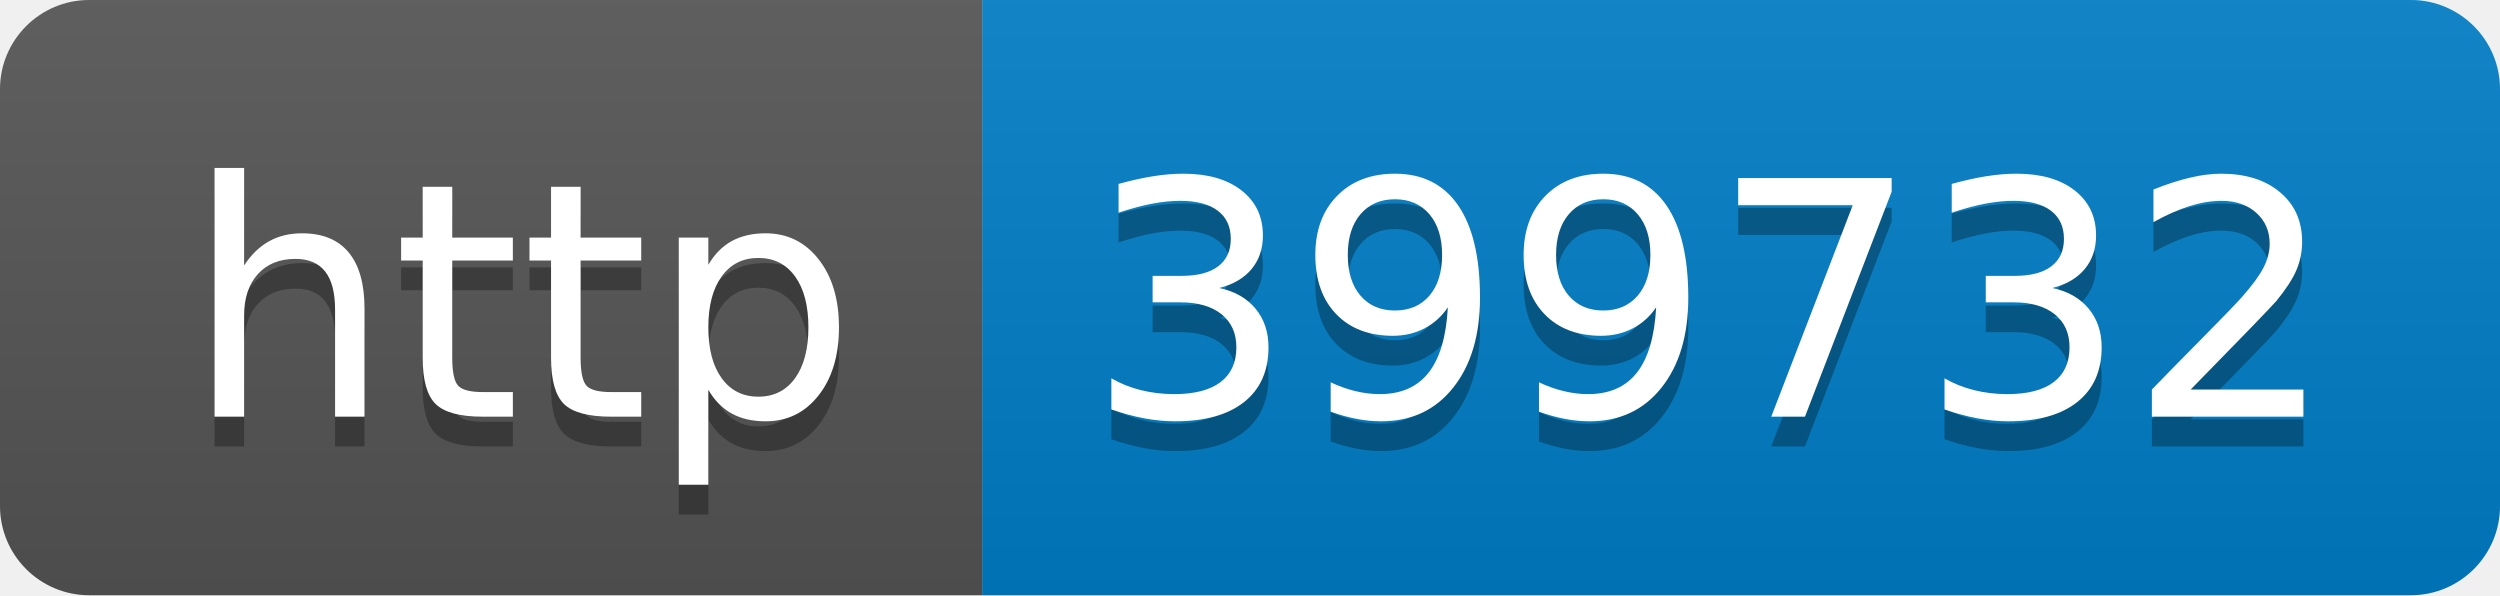
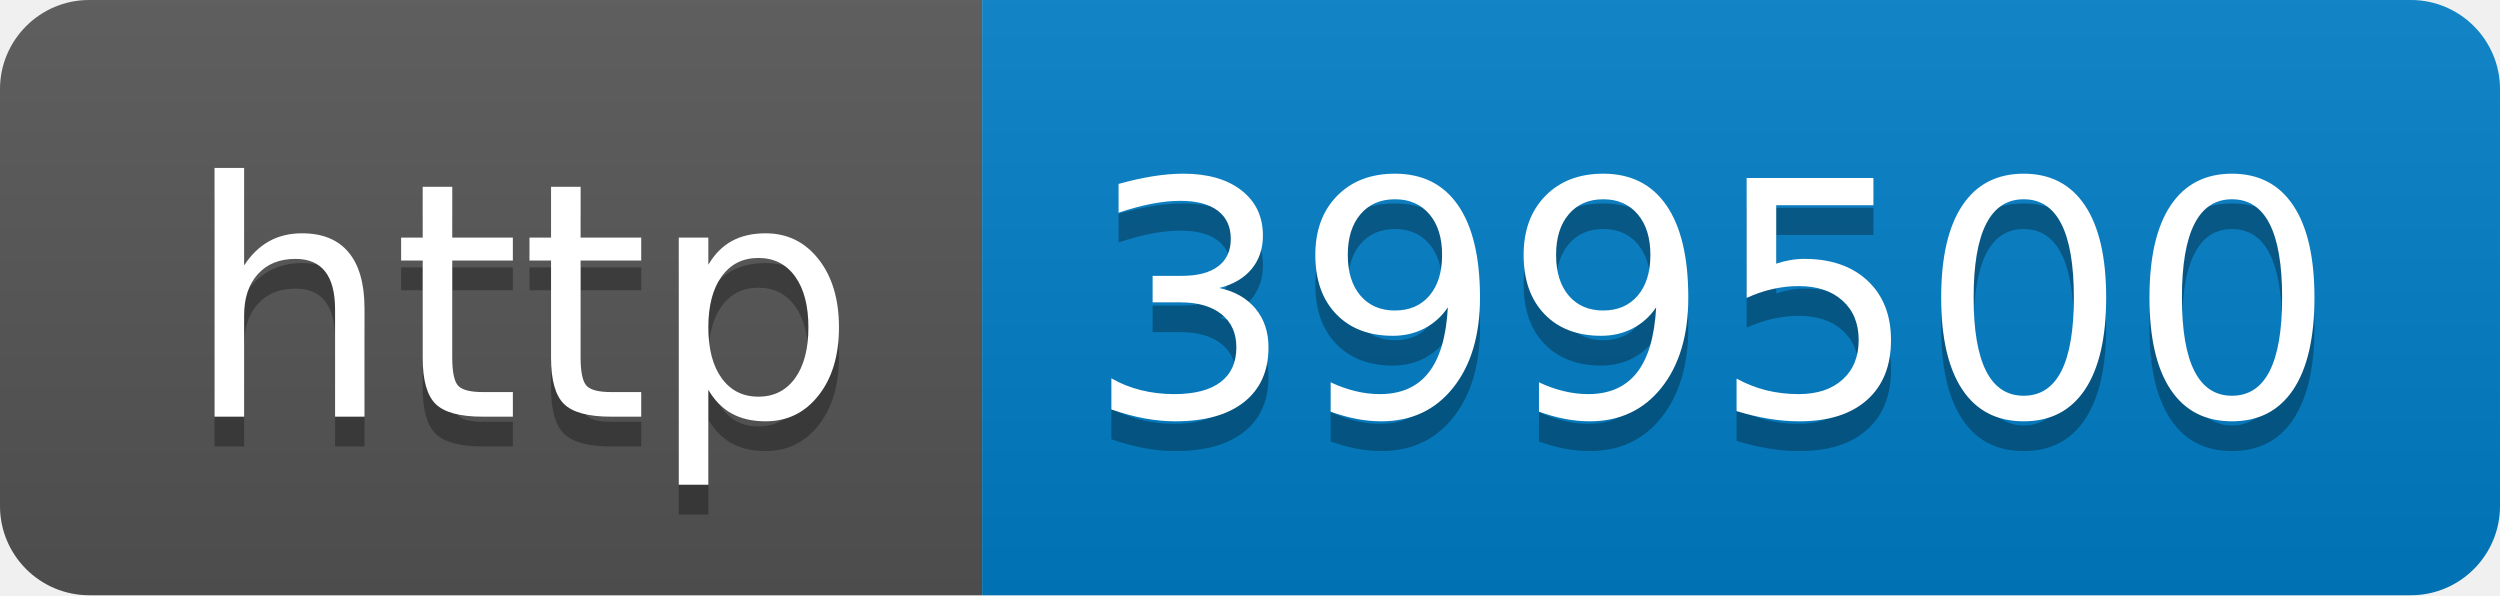
- <svg xmlns="http://www.w3.org/2000/svg" width="84" height="20" role="img" aria-label="http: 399732">
+ <svg xmlns="http://www.w3.org/2000/svg" width="84" height="20" role="img" aria-label="http: 399500">
  <linearGradient id="s" x2="0" y2="100%">
    <stop offset="0" stop-color="#bbb" stop-opacity=".1" />
    <stop offset="1" stop-opacity=".1" />
  </linearGradient>
  <clipPath id="r">
    <rect width="84" height="20" rx="3" fill="#fff" />
  </clipPath>
  <g clip-path="url(#r)">
    <rect width="33" height="20" fill="#555" />
    <rect x="33" width="51" height="20" fill="#007ec6" />
    <rect width="84" height="20" fill="url(#s)" />
  </g>
  <g fill="#fff" text-anchor="middle" font-family="Verdana,Geneva,DejaVu Sans,sans-serif" text-rendering="geometricPrecision" font-size="110">
    <text aria-hidden="true" x="175" y="150" fill="#010101" fill-opacity=".3" transform="scale(.1)" textLength="230">http</text>
    <text x="175" y="140" transform="scale(.1)" fill="#fff" textLength="230">http</text>
-     <text aria-hidden="true" x="575" y="150" fill="#010101" fill-opacity=".3" transform="scale(.1)" textLength="410">399732</text>
-     <text x="575" y="140" transform="scale(.1)" fill="#fff" textLength="410">399732</text>
+     <text aria-hidden="true" x="575" y="150" fill="#010101" fill-opacity=".3" transform="scale(.1)" textLength="410">399500</text>
+     <text x="575" y="140" transform="scale(.1)" fill="#fff" textLength="410">399500</text>
  </g>
</svg>
